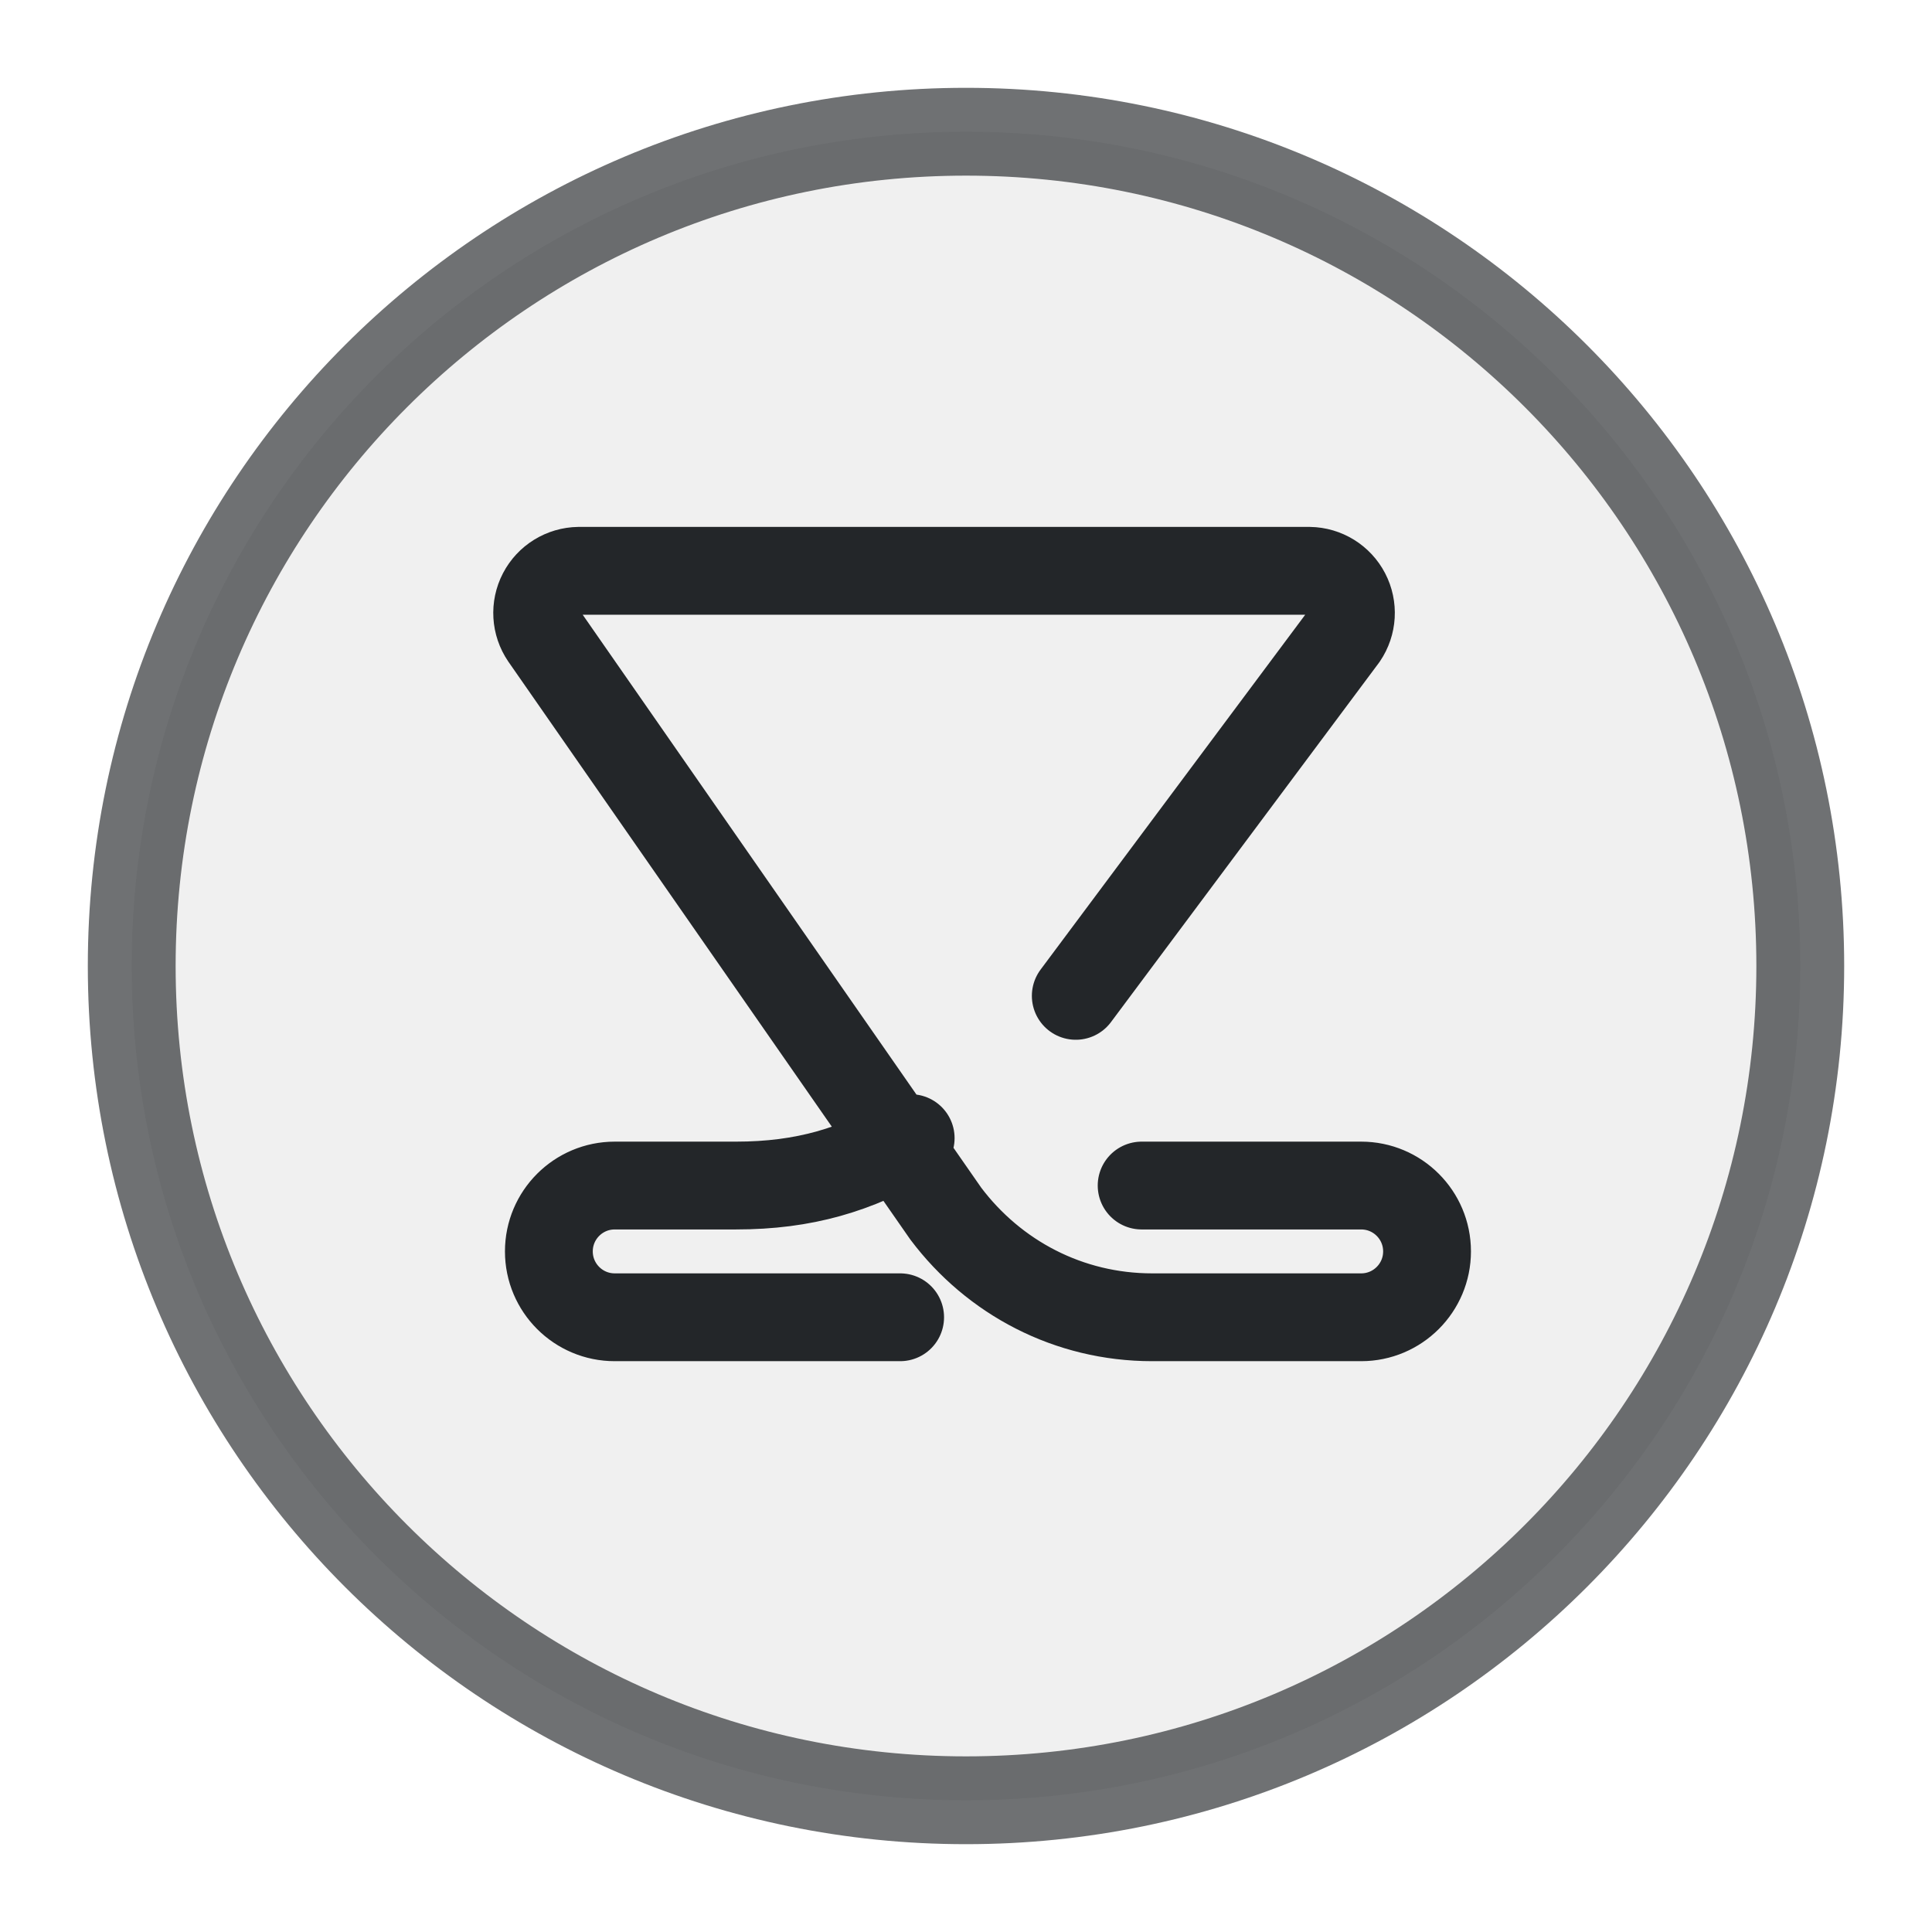
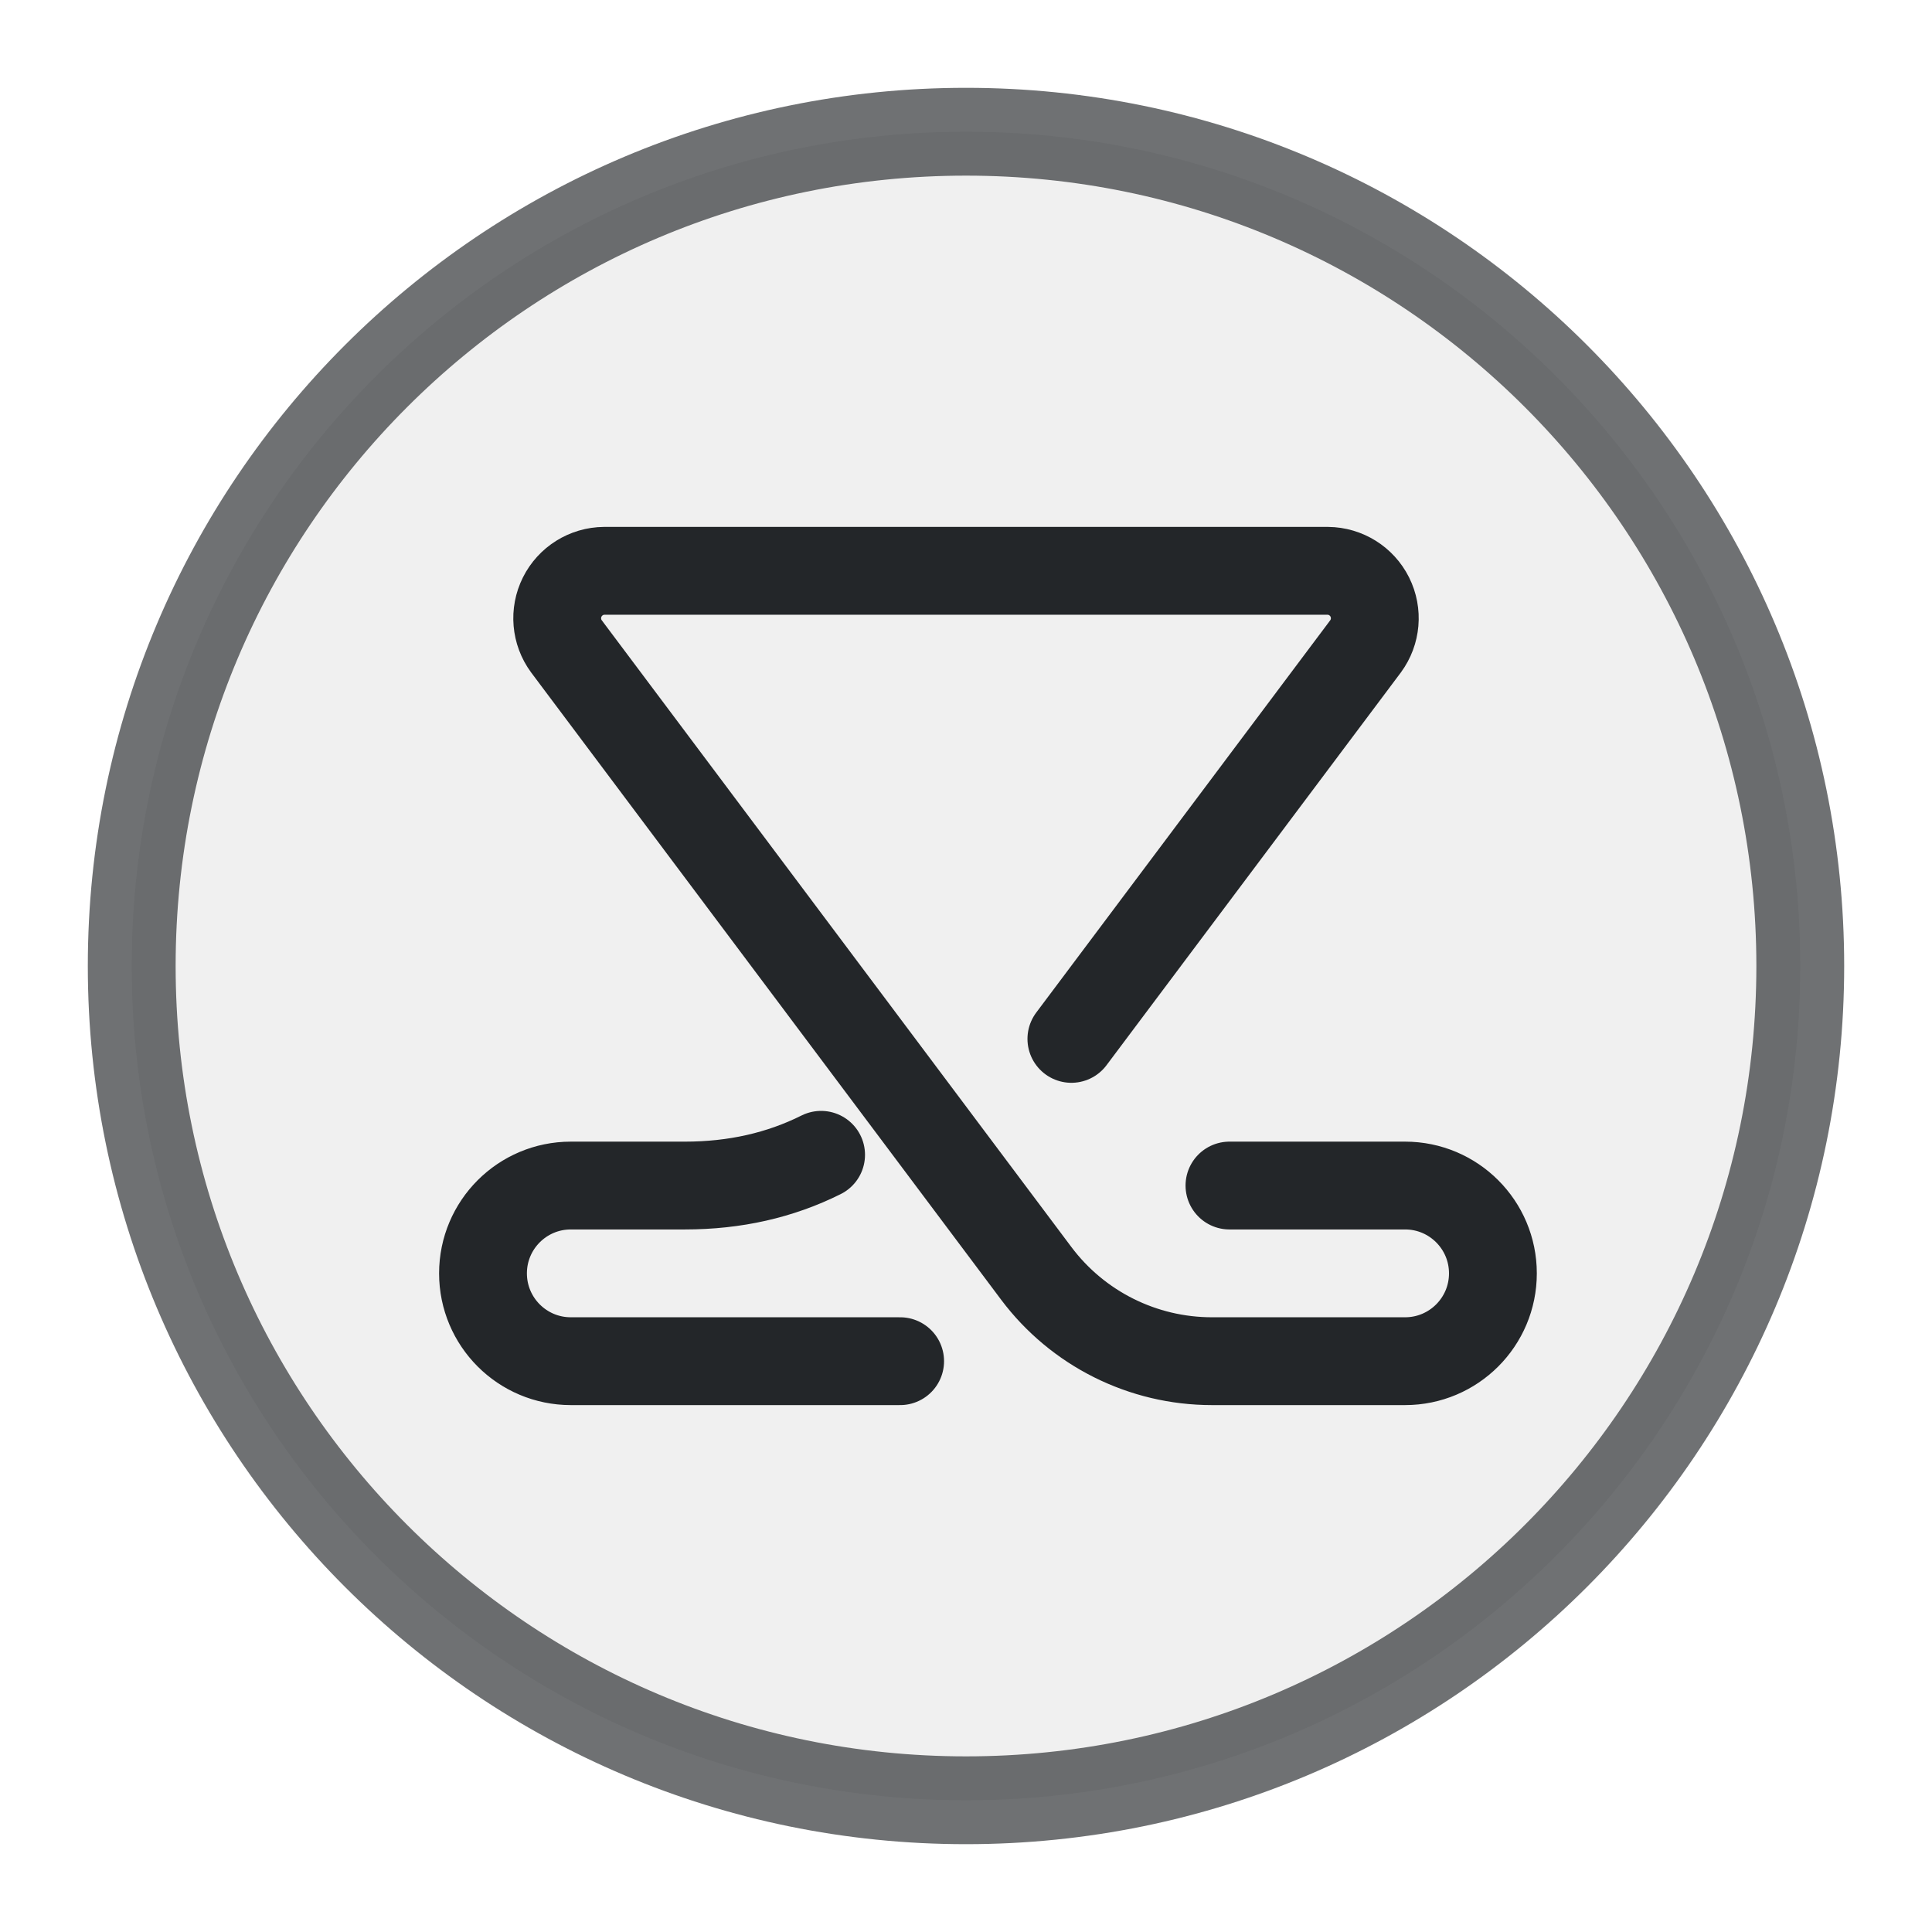
<svg xmlns="http://www.w3.org/2000/svg" width="22" height="22" viewBox="0 0 22 22">
  <defs>
    <style id="current-color-scheme">.ColorScheme-Text {color:#232629;}</style>
  </defs>
  <g class="ColorScheme-Text" stroke="currentColor">
    <circle cx="11" cy="11" r="9.5" fill="currentColor" fill-opacity=".07" stroke-opacity=".65" stroke="currentColor" class="ColorScheme-Text" />
-     <path d="M13 13.5h2.5a.75.75 0 0 1 0 1.5h-2.38c-.95 0-1.8-.45-2.35-1.18L6.2 7.25a.48.48 0 0 1 .39-.75h8.32a.48.48 0 0 1 .39.75l-3.05 4.09m-1.88 1.62c-.62.36-1.21.54-1.99.54H7a.75.75 0 0 0 0 1.5h3.25" fill="none" stroke-linecap="round" stroke-linejoin="round" stroke="currentColor" class="ColorScheme-Text" />
+     <path d="M14 13.5h2a1 1 0 0 1 0 2h-2.2a2.5 2.5 0 0 1-2-1L6.45 7.36a.54.54 0 0 1 .43-.86h8.24a.54.54 0 0 1 .43.86l-3.35 4.47 M9.35 13.15q-.7.35-1.55.35H6.5a1 1 0 0 0 0 2h3.75" fill="none" stroke-linecap="round" stroke-linejoin="round" stroke="currentColor" class="ColorScheme-Text" />
  </g>
</svg>
